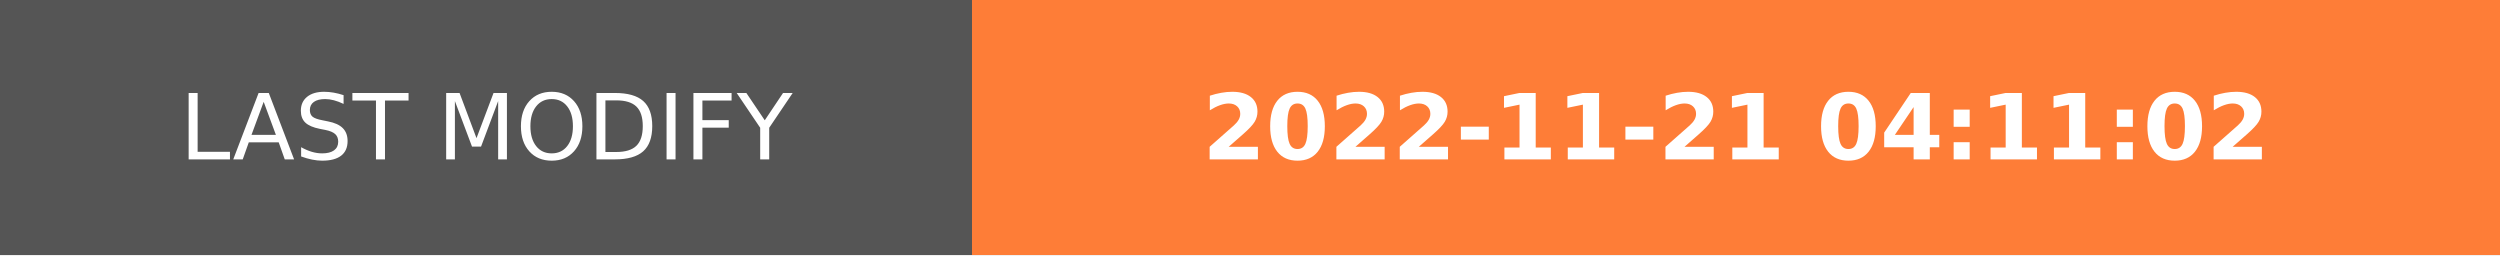
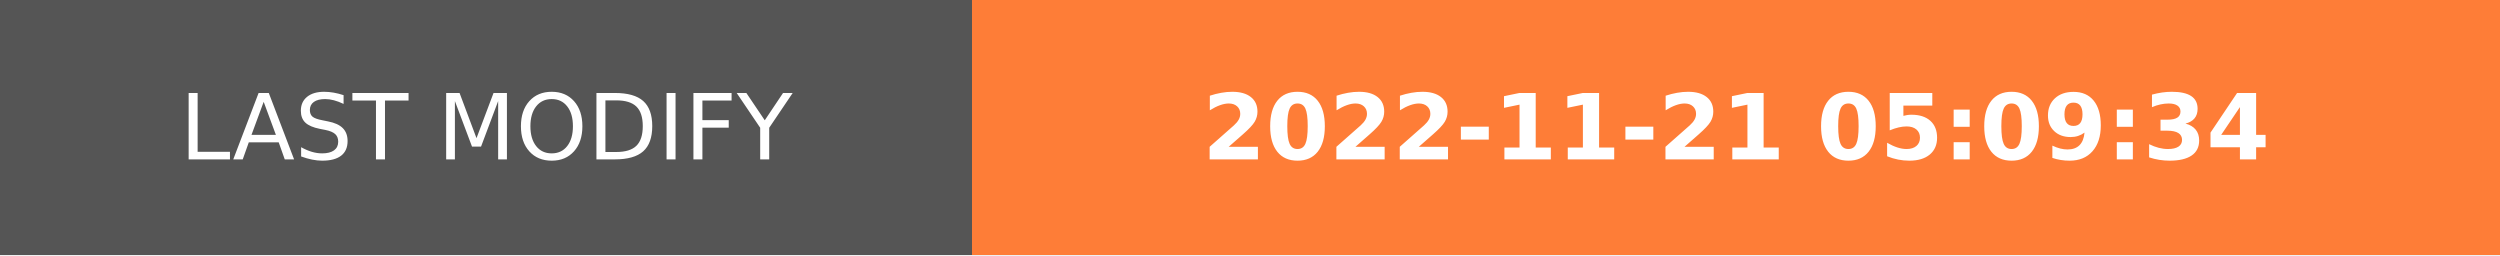
- <svg xmlns="http://www.w3.org/2000/svg" width="274.5" height="28" role="img" aria-label="LAST MODIFY: 2022-11-21 04:11:02">
+ <svg xmlns="http://www.w3.org/2000/svg" width="274.5" height="28" role="img" aria-label="LAST MODIFY: 2022-11-21 05:09:34">
  <g shape-rendering="crispEdges">
    <rect width="106.75" height="28" fill="#555" />
    <rect x="106.75" width="167.75" height="28" fill="#fe7d37" />
  </g>
  <g fill="#fff" text-anchor="middle" font-family="Verdana,Geneva,DejaVu Sans,sans-serif" text-rendering="geometricPrecision" font-size="100">
    <text transform="scale(.1)" x="533.75" y="175" textLength="827.5" fill="#fff">LAST MODIFY</text>
-     <text transform="scale(.1)" x="1906.25" y="175" textLength="1437.5" fill="#fff" font-weight="bold">2022-11-21 04:11:02</text>
+     <text transform="scale(.1)" x="1906.25" y="175" textLength="1437.5" fill="#fff" font-weight="bold">2022-11-21 05:09:34</text>
  </g>
</svg>
